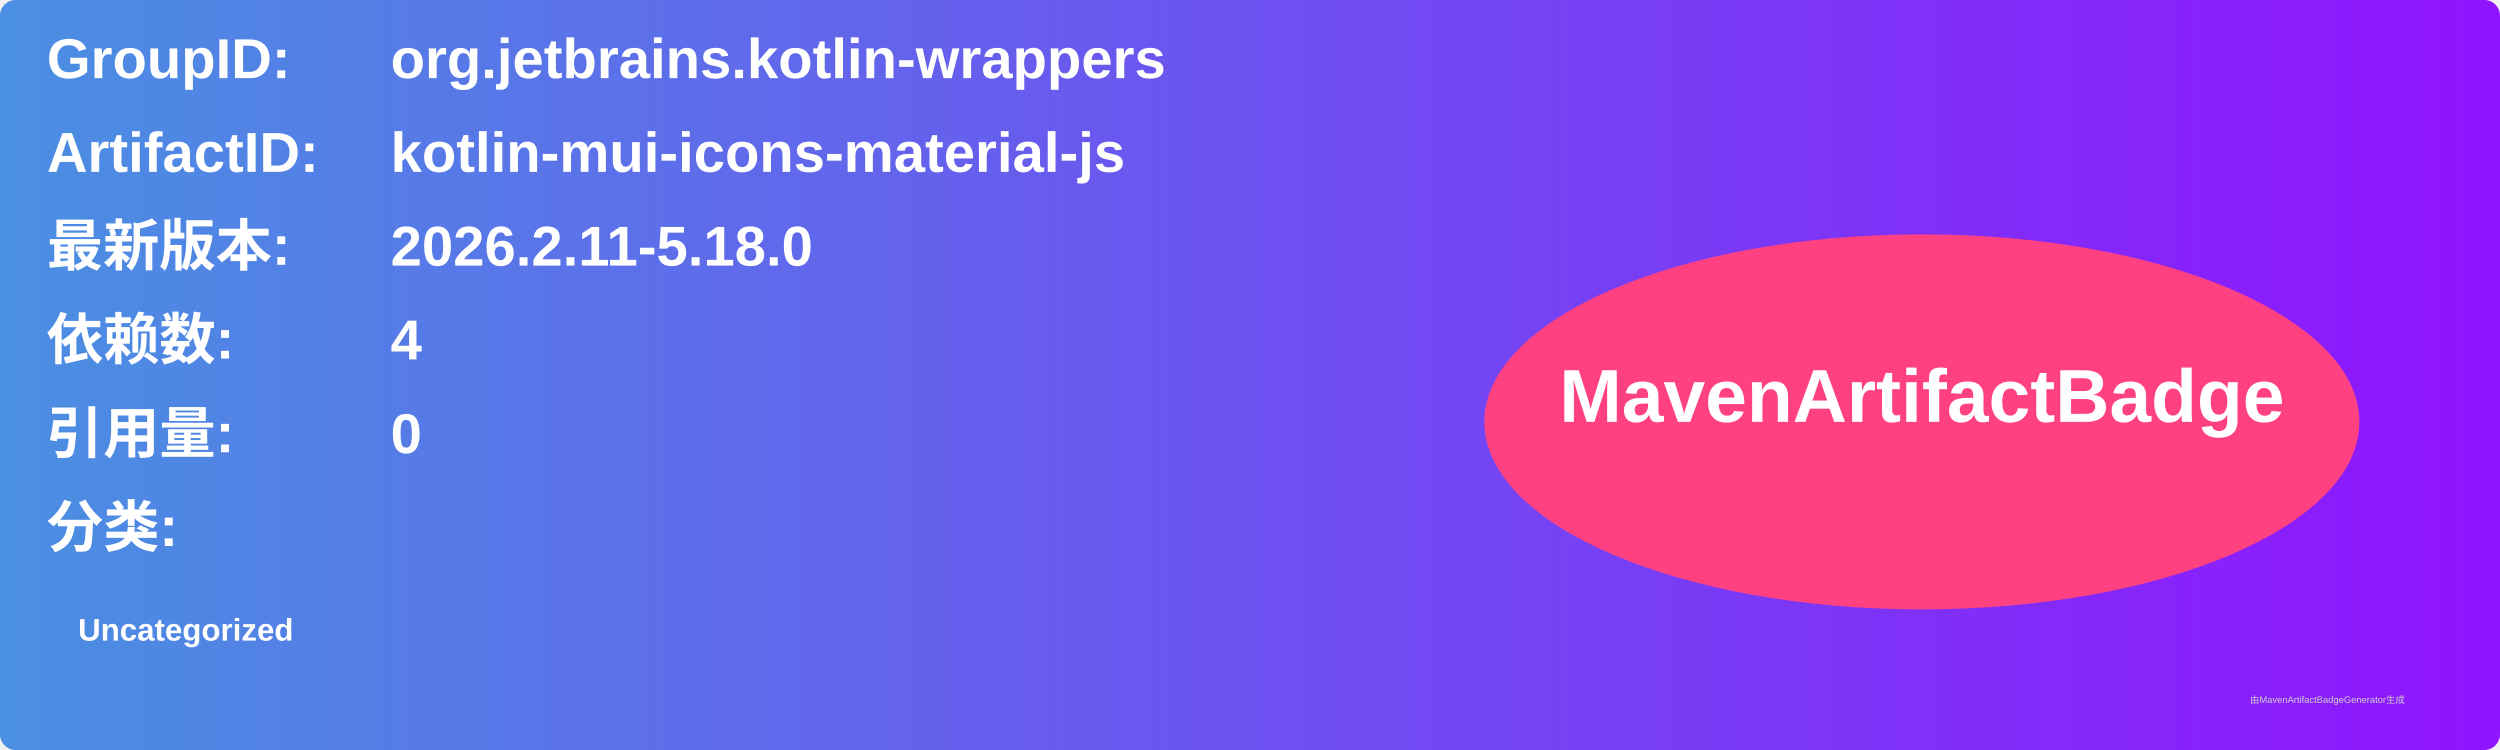
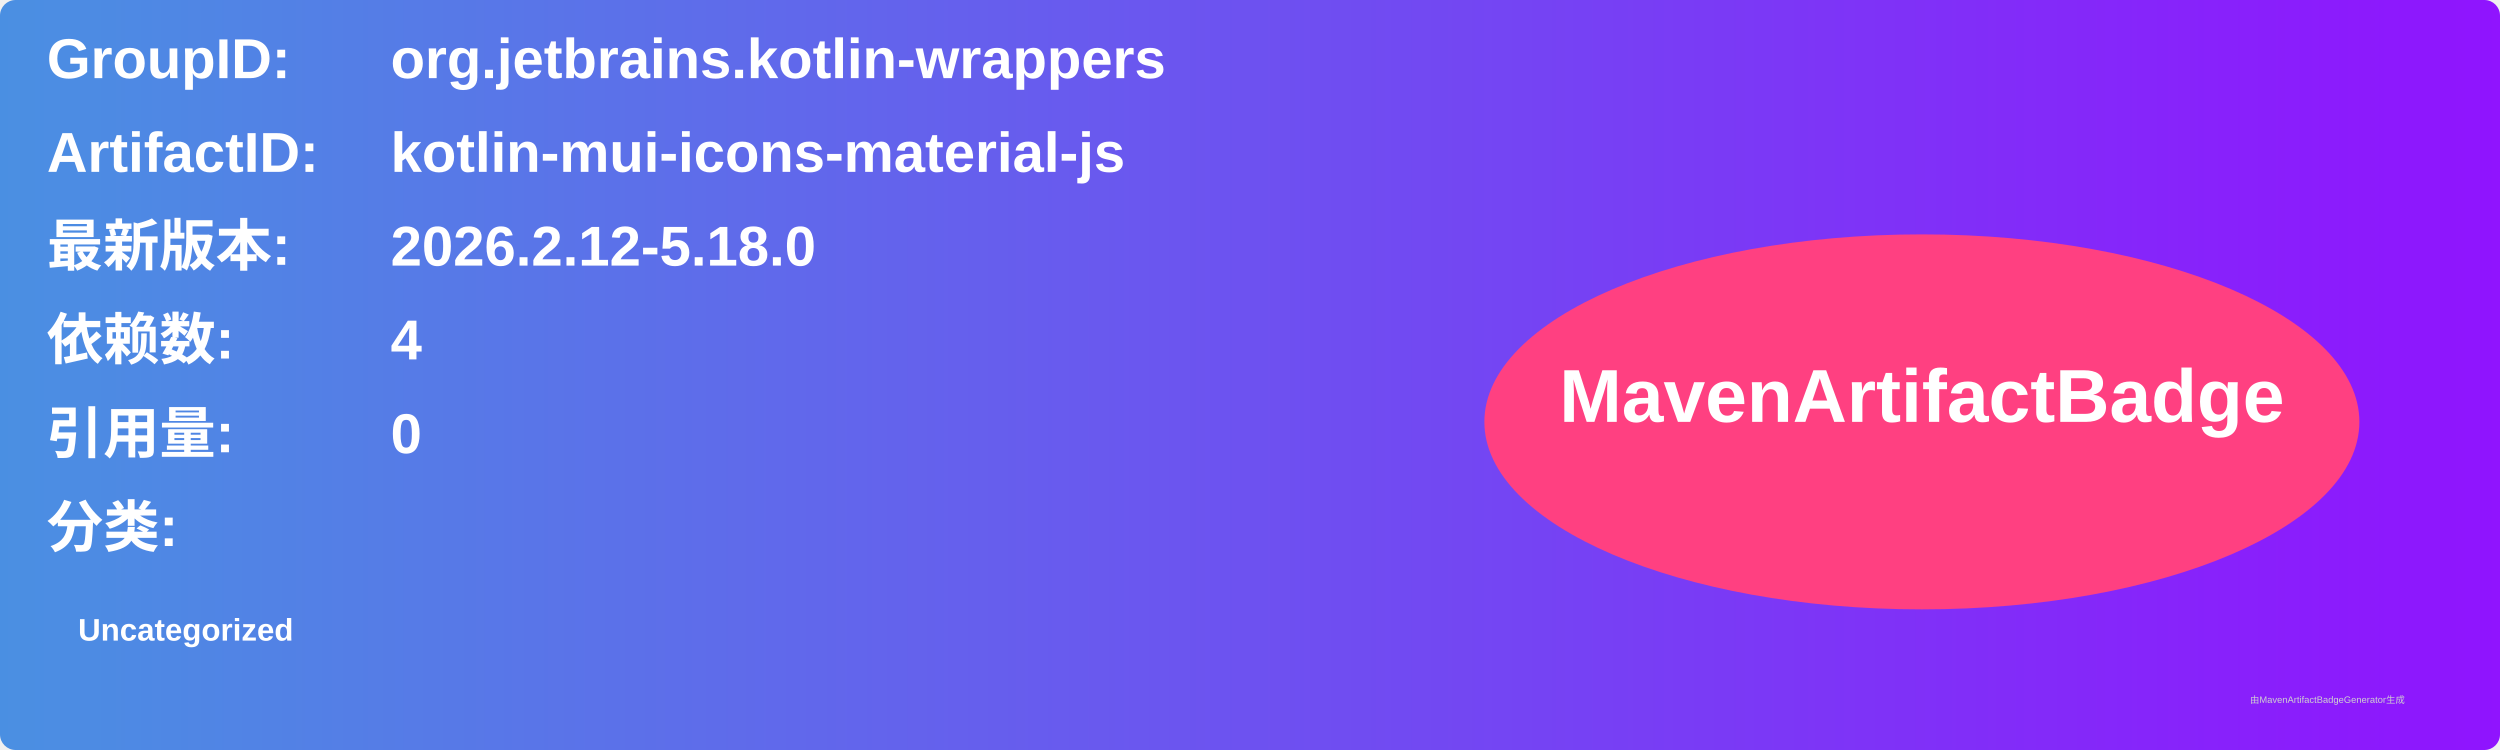
<svg xmlns="http://www.w3.org/2000/svg" width="800" height="240" viewBox="0 0 800 240">
  <linearGradient id="grad" x1="0%" y1="0%" x2="100%" y2="0%">
    <stop offset="0%" stop-color="#4a90e2" />
    <stop offset="100%" stop-color="#9013fe" />
  </linearGradient>
  <rect width="100%" height="100%" rx="5" ry="5" fill="url(#grad)" />
  <g transform="translate(15, 15)">
    <text x="0" y="10" font-family="Arial" font-size="18" fill="white" font-weight="bold" width="260">GroupID:</text>
    <text x="110" y="10" font-family="Arial" font-size="18" fill="white" font-weight="bold" width="460">org.jetbrains.kotlin-wrappers</text>
    <text x="0" y="40" font-family="Arial" font-size="18" fill="white" font-weight="bold" width="260">ArtifactID:</text>
    <text x="110" y="40" font-family="Arial" font-size="18" fill="white" font-weight="bold" width="460">kotlin-mui-icons-material-js</text>
    <text x="0" y="70" font-family="Arial" font-size="18" fill="white" font-weight="bold">最新版本:</text>
    <text x="110" y="70" font-family="Arial" font-size="18" fill="white" font-weight="bold">
-       <tspan font-weight="bold">2026.2.11-5.18.0</tspan>
+       <tspan font-weight="bold">2026.2.12-5.18.0</tspan>
    </text>
    <text x="0" y="100" font-family="Arial" font-size="18" fill="white" font-weight="bold">依赖数: </text>
    <text x="110" y="100" font-family="Arial" font-size="18" fill="white">
      <tspan font-weight="bold">4</tspan>
    </text>
    <text x="0" y="130" font-family="Arial" font-size="18" fill="white" font-weight="bold">引用量: </text>
    <text x="110" y="130" font-family="Arial" font-size="18" fill="white">
      <tspan font-weight="bold">0</tspan>
    </text>
    <text x="0" y="160" font-family="Arial" font-size="18" fill="white" font-weight="bold">分类:</text>
    <text x="10" y="190" font-family="Arial" font-size="10" fill="white">
      <tspan font-weight="bold">Uncategorized</tspan>
    </text>
    <ellipse cx="600" cy="120" rx="140" ry="60" fill="#ff4081" />
    <text x="600" y="120" text-anchor="middle" font-family="Arial" font-size="24" fill="white" font-weight="bold">MavenArtifactBadge</text>
  </g>
  <text x="720" y="225" font-family="Arial" font-size="3" fill="#d0d0d0">由MavenArtifactBadgeGenerator生成</text>
</svg>
